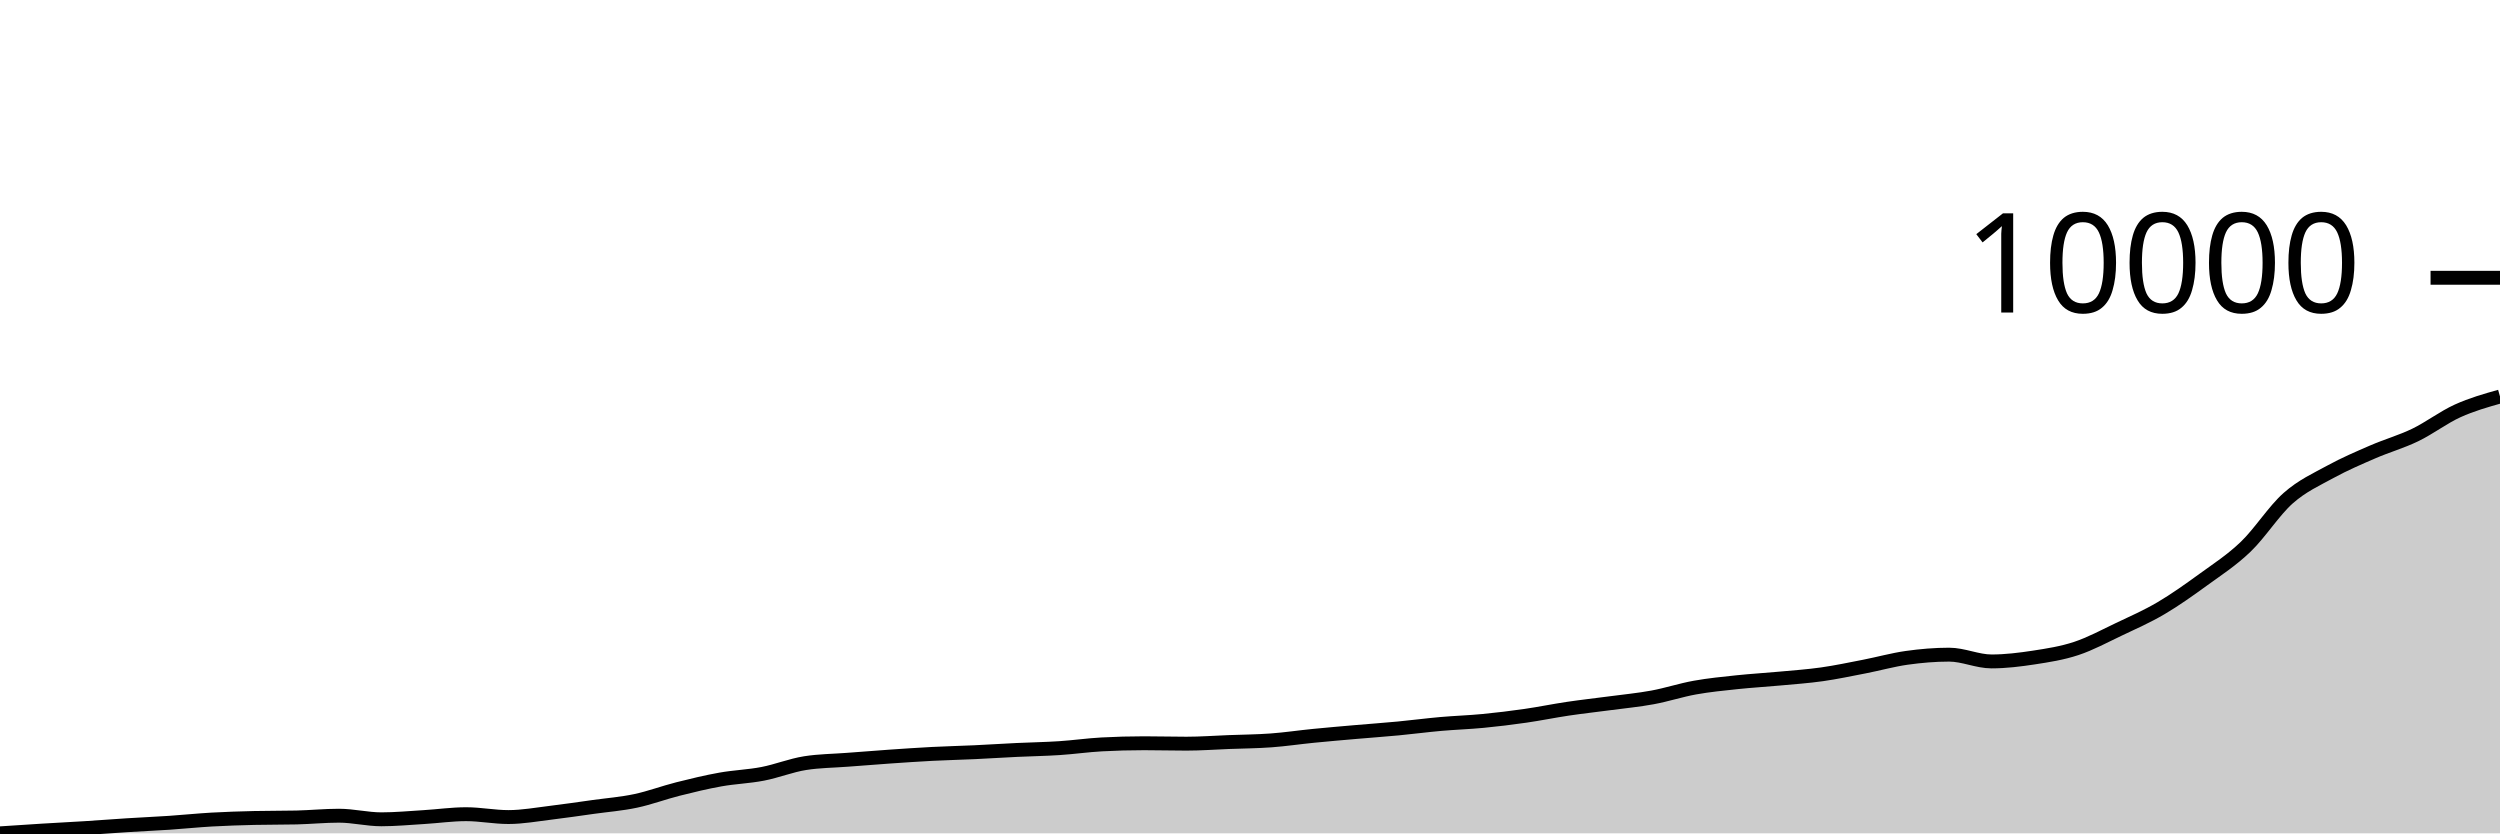
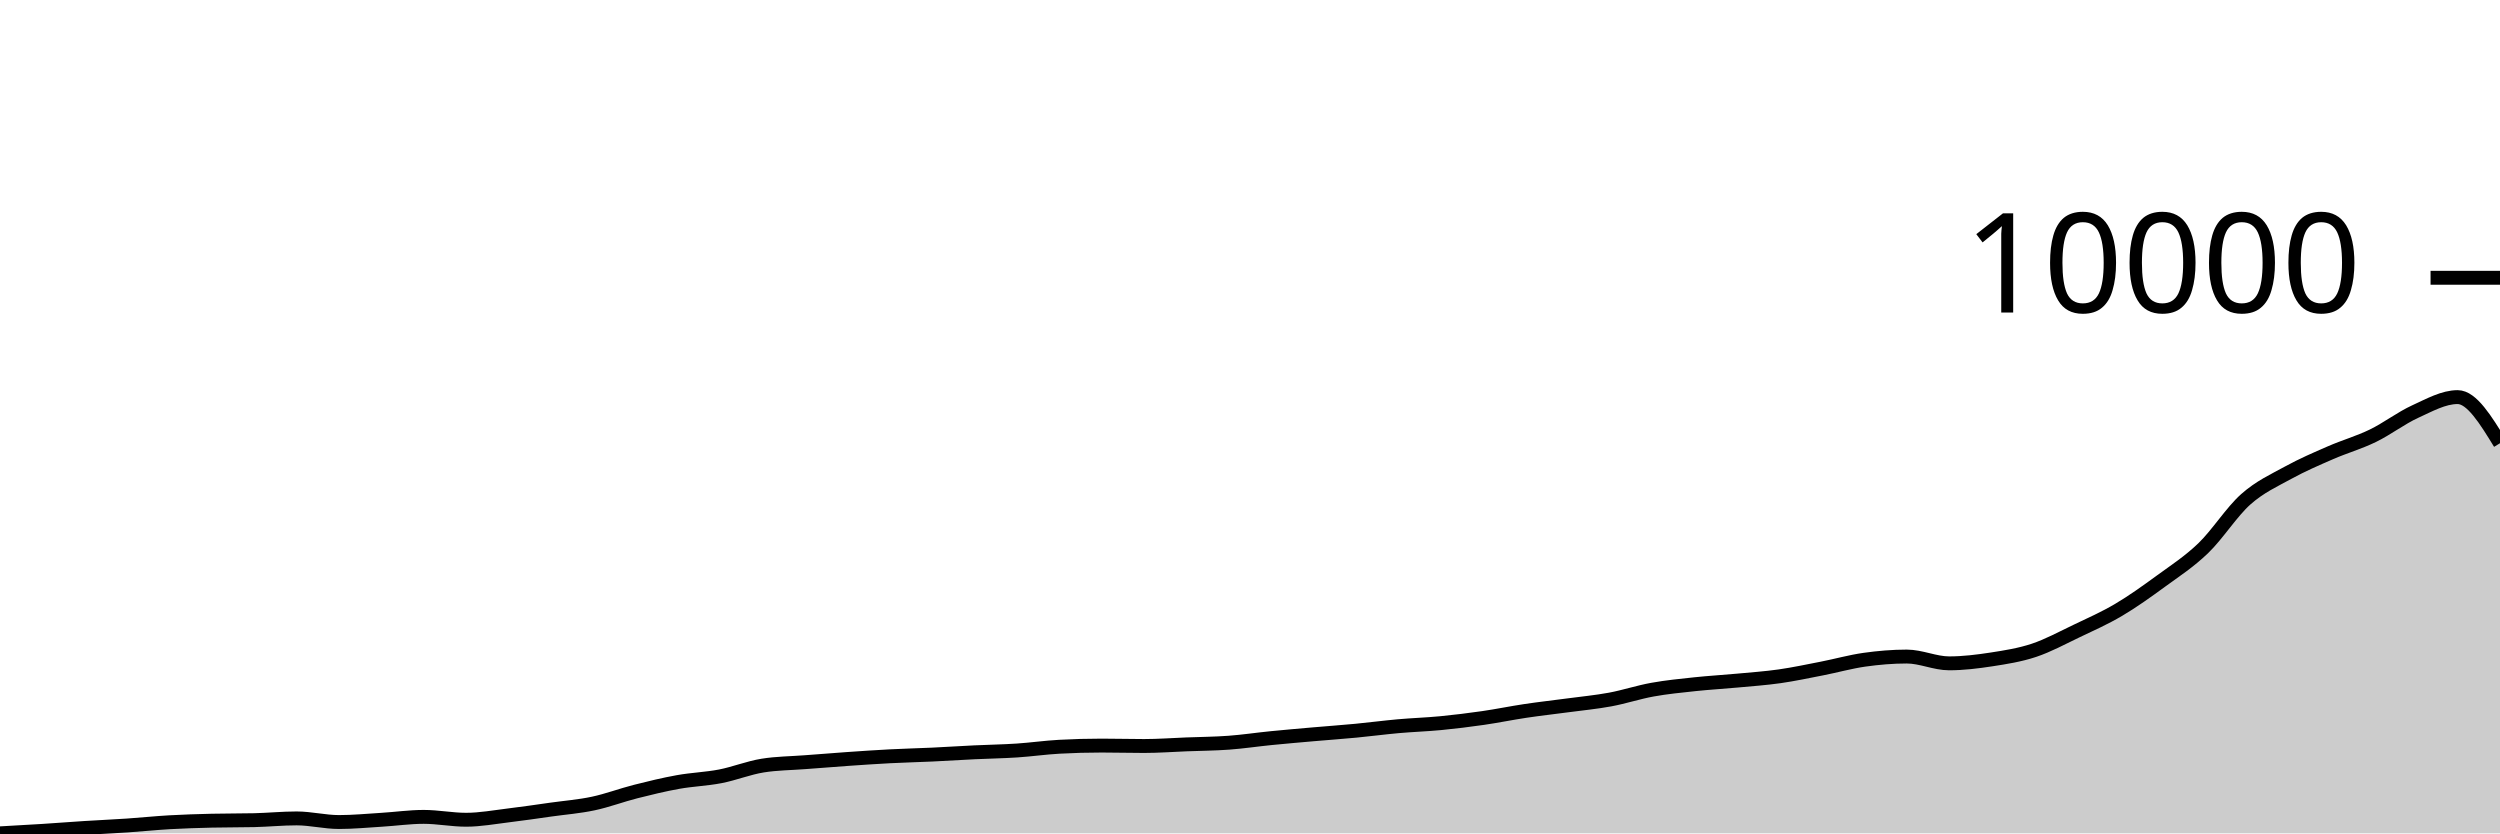
<svg xmlns="http://www.w3.org/2000/svg" viewBox="0 0 180 60">
  <g transform="translate(0,20)">
-     <path class="area" fill="rgba(0, 0, 0, 0.2)" d="M0,40C1.017,39.932,2.034,39.863,3.051,39.801C4.068,39.738,5.085,39.689,6.102,39.625C7.119,39.561,8.136,39.48,9.153,39.416C10.169,39.351,11.186,39.308,12.203,39.24C13.22,39.171,14.237,39.065,15.254,39.007C16.271,38.949,17.288,38.919,18.305,38.894C19.322,38.87,20.339,38.882,21.356,38.858C22.373,38.833,23.39,38.731,24.407,38.731C25.424,38.731,26.441,38.99,27.458,38.99C28.475,38.99,29.492,38.892,30.508,38.831C31.525,38.77,32.542,38.622,33.559,38.622C34.576,38.622,35.593,38.828,36.61,38.828C37.627,38.828,38.644,38.637,39.661,38.516C40.678,38.394,41.695,38.242,42.712,38.1C43.729,37.959,44.746,37.881,45.763,37.665C46.78,37.45,47.797,37.065,48.814,36.809C49.831,36.552,50.847,36.307,51.864,36.125C52.881,35.942,53.898,35.913,54.915,35.716C55.932,35.52,56.949,35.107,57.966,34.946C58.983,34.784,60,34.782,61.017,34.703C62.034,34.625,63.051,34.544,64.068,34.474C65.085,34.404,66.102,34.334,67.119,34.281C68.136,34.229,69.153,34.206,70.169,34.159C71.186,34.111,72.203,34.045,73.22,33.996C74.237,33.947,75.254,33.933,76.271,33.866C77.288,33.8,78.305,33.653,79.322,33.597C80.339,33.542,81.356,33.514,82.373,33.514C83.39,33.514,84.407,33.544,85.424,33.544C86.441,33.544,87.458,33.467,88.475,33.428C89.492,33.389,90.508,33.383,91.525,33.308C92.542,33.234,93.559,33.08,94.576,32.98C95.593,32.879,96.61,32.793,97.627,32.704C98.644,32.615,99.661,32.545,100.678,32.448C101.695,32.352,102.712,32.216,103.729,32.126C104.746,32.036,105.763,32.005,106.78,31.907C107.797,31.809,108.814,31.685,109.831,31.538C110.847,31.392,111.864,31.181,112.881,31.03C113.898,30.879,114.915,30.768,115.932,30.632C116.949,30.496,117.966,30.401,118.983,30.213C120,30.026,121.017,29.689,122.034,29.506C123.051,29.323,124.068,29.225,125.085,29.117C126.102,29.01,127.119,28.953,128.136,28.858C129.153,28.764,130.169,28.694,131.186,28.55C132.203,28.405,133.22,28.189,134.237,27.992C135.254,27.794,136.271,27.507,137.288,27.364C138.305,27.221,139.322,27.135,140.339,27.135C141.356,27.135,142.373,27.623,143.39,27.623C144.407,27.623,145.424,27.496,146.441,27.341C147.458,27.185,148.475,27.027,149.492,26.69C150.508,26.353,151.525,25.802,152.542,25.318C153.559,24.835,154.576,24.389,155.593,23.791C156.61,23.192,157.627,22.467,158.644,21.729C159.661,20.99,160.678,20.337,161.695,19.361C162.712,18.384,163.729,16.77,164.746,15.87C165.763,14.971,166.78,14.521,167.797,13.964C168.814,13.408,169.831,12.974,170.847,12.533C171.864,12.092,172.881,11.809,173.898,11.318C174.915,10.826,175.932,10.046,176.949,9.584C177.966,9.122,178.983,8.835,180,8.548L180,40C178.983,40,177.966,40,176.949,40C175.932,40,174.915,40,173.898,40C172.881,40,171.864,40,170.847,40C169.831,40,168.814,40,167.797,40C166.78,40,165.763,40,164.746,40C163.729,40,162.712,40,161.695,40C160.678,40,159.661,40,158.644,40C157.627,40,156.61,40,155.593,40C154.576,40,153.559,40,152.542,40C151.525,40,150.508,40,149.492,40C148.475,40,147.458,40,146.441,40C145.424,40,144.407,40,143.39,40C142.373,40,141.356,40,140.339,40C139.322,40,138.305,40,137.288,40C136.271,40,135.254,40,134.237,40C133.22,40,132.203,40,131.186,40C130.169,40,129.153,40,128.136,40C127.119,40,126.102,40,125.085,40C124.068,40,123.051,40,122.034,40C121.017,40,120,40,118.983,40C117.966,40,116.949,40,115.932,40C114.915,40,113.898,40,112.881,40C111.864,40,110.847,40,109.831,40C108.814,40,107.797,40,106.78,40C105.763,40,104.746,40,103.729,40C102.712,40,101.695,40,100.678,40C99.661,40,98.644,40,97.627,40C96.61,40,95.593,40,94.576,40C93.559,40,92.542,40,91.525,40C90.508,40,89.492,40,88.475,40C87.458,40,86.441,40,85.424,40C84.407,40,83.39,40,82.373,40C81.356,40,80.339,40,79.322,40C78.305,40,77.288,40,76.271,40C75.254,40,74.237,40,73.22,40C72.203,40,71.186,40,70.169,40C69.153,40,68.136,40,67.119,40C66.102,40,65.085,40,64.068,40C63.051,40,62.034,40,61.017,40C60,40,58.983,40,57.966,40C56.949,40,55.932,40,54.915,40C53.898,40,52.881,40,51.864,40C50.847,40,49.831,40,48.814,40C47.797,40,46.78,40,45.763,40C44.746,40,43.729,40,42.712,40C41.695,40,40.678,40,39.661,40C38.644,40,37.627,40,36.61,40C35.593,40,34.576,40,33.559,40C32.542,40,31.525,40,30.508,40C29.492,40,28.475,40,27.458,40C26.441,40,25.424,40,24.407,40C23.39,40,22.373,40,21.356,40C20.339,40,19.322,40,18.305,40C17.288,40,16.271,40,15.254,40C14.237,40,13.22,40,12.203,40C11.186,40,10.169,40,9.153,40C8.136,40,7.119,40,6.102,40C5.085,40,4.068,40,3.051,40C2.034,40,1.017,40,0,40Z" />
-     <path class="line" stroke="black" fill="none" d="M0,40C1.017,39.932,2.034,39.863,3.051,39.801C4.068,39.738,5.085,39.689,6.102,39.625C7.119,39.561,8.136,39.48,9.153,39.416C10.169,39.351,11.186,39.308,12.203,39.24C13.22,39.171,14.237,39.065,15.254,39.007C16.271,38.949,17.288,38.919,18.305,38.894C19.322,38.87,20.339,38.882,21.356,38.858C22.373,38.833,23.39,38.731,24.407,38.731C25.424,38.731,26.441,38.99,27.458,38.99C28.475,38.99,29.492,38.892,30.508,38.831C31.525,38.77,32.542,38.622,33.559,38.622C34.576,38.622,35.593,38.828,36.61,38.828C37.627,38.828,38.644,38.637,39.661,38.516C40.678,38.394,41.695,38.242,42.712,38.1C43.729,37.959,44.746,37.881,45.763,37.665C46.78,37.45,47.797,37.065,48.814,36.809C49.831,36.552,50.847,36.307,51.864,36.125C52.881,35.942,53.898,35.913,54.915,35.716C55.932,35.52,56.949,35.107,57.966,34.946C58.983,34.784,60,34.782,61.017,34.703C62.034,34.625,63.051,34.544,64.068,34.474C65.085,34.404,66.102,34.334,67.119,34.281C68.136,34.229,69.153,34.206,70.169,34.159C71.186,34.111,72.203,34.045,73.22,33.996C74.237,33.947,75.254,33.933,76.271,33.866C77.288,33.8,78.305,33.653,79.322,33.597C80.339,33.542,81.356,33.514,82.373,33.514C83.39,33.514,84.407,33.544,85.424,33.544C86.441,33.544,87.458,33.467,88.475,33.428C89.492,33.389,90.508,33.383,91.525,33.308C92.542,33.234,93.559,33.08,94.576,32.98C95.593,32.879,96.61,32.793,97.627,32.704C98.644,32.615,99.661,32.545,100.678,32.448C101.695,32.352,102.712,32.216,103.729,32.126C104.746,32.036,105.763,32.005,106.78,31.907C107.797,31.809,108.814,31.685,109.831,31.538C110.847,31.392,111.864,31.181,112.881,31.03C113.898,30.879,114.915,30.768,115.932,30.632C116.949,30.496,117.966,30.401,118.983,30.213C120,30.026,121.017,29.689,122.034,29.506C123.051,29.323,124.068,29.225,125.085,29.117C126.102,29.01,127.119,28.953,128.136,28.858C129.153,28.764,130.169,28.694,131.186,28.55C132.203,28.405,133.22,28.189,134.237,27.992C135.254,27.794,136.271,27.507,137.288,27.364C138.305,27.221,139.322,27.135,140.339,27.135C141.356,27.135,142.373,27.623,143.39,27.623C144.407,27.623,145.424,27.496,146.441,27.341C147.458,27.185,148.475,27.027,149.492,26.69C150.508,26.353,151.525,25.802,152.542,25.318C153.559,24.835,154.576,24.389,155.593,23.791C156.61,23.192,157.627,22.467,158.644,21.729C159.661,20.99,160.678,20.337,161.695,19.361C162.712,18.384,163.729,16.77,164.746,15.87C165.763,14.971,166.78,14.521,167.797,13.964C168.814,13.408,169.831,12.974,170.847,12.533C171.864,12.092,172.881,11.809,173.898,11.318C174.915,10.826,175.932,10.046,176.949,9.584C177.966,9.122,178.983,8.835,180,8.548" />
+     <path class="area" fill="rgba(0, 0, 0, 0.2)" d="M0,40C1.017,39.944,2.034,39.888,3.051,39.823C4.068,39.759,5.085,39.677,6.102,39.613C7.119,39.548,8.136,39.504,9.153,39.436C10.169,39.368,11.186,39.26,12.203,39.202C13.22,39.144,14.237,39.113,15.254,39.089C16.271,39.064,17.288,39.077,18.305,39.052C19.322,39.028,20.339,38.925,21.356,38.925C22.373,38.925,23.39,39.186,24.407,39.186C25.424,39.186,26.441,39.087,27.458,39.025C28.475,38.964,29.492,38.815,30.508,38.815C31.525,38.815,32.542,39.022,33.559,39.022C34.576,39.022,35.593,38.83,36.61,38.708C37.627,38.587,38.644,38.434,39.661,38.291C40.678,38.149,41.695,38.07,42.712,37.854C43.729,37.638,44.746,37.251,45.763,36.993C46.78,36.735,47.797,36.488,48.814,36.305C49.831,36.122,50.847,36.092,51.864,35.895C52.881,35.697,53.898,35.283,54.915,35.121C55.932,34.958,56.949,34.956,57.966,34.877C58.983,34.798,60,34.717,61.017,34.647C62.034,34.576,63.051,34.506,64.068,34.453C65.085,34.4,66.102,34.377,67.119,34.33C68.136,34.282,69.153,34.215,70.169,34.166C71.186,34.117,72.203,34.103,73.22,34.036C74.237,33.969,75.254,33.821,76.271,33.766C77.288,33.71,78.305,33.682,79.322,33.682C80.339,33.682,81.356,33.712,82.373,33.712C83.39,33.712,84.407,33.635,85.424,33.595C86.441,33.556,87.458,33.55,88.475,33.475C89.492,33.4,90.508,33.246,91.525,33.145C92.542,33.044,93.559,32.957,94.576,32.868C95.593,32.779,96.61,32.708,97.627,32.611C98.644,32.514,99.661,32.378,100.678,32.287C101.695,32.196,102.712,32.165,103.729,32.067C104.746,31.968,105.763,31.843,106.78,31.696C107.797,31.549,108.814,31.338,109.831,31.186C110.847,31.034,111.864,30.922,112.881,30.785C113.898,30.648,114.915,30.553,115.932,30.365C116.949,30.176,117.966,29.837,118.983,29.654C120,29.47,121.017,29.372,122.034,29.263C123.051,29.155,124.068,29.098,125.085,29.003C126.102,28.908,127.119,28.838,128.136,28.693C129.153,28.547,130.169,28.33,131.186,28.132C132.203,27.933,133.22,27.645,134.237,27.501C135.254,27.358,136.271,27.271,137.288,27.271C138.305,27.271,139.322,27.761,140.339,27.761C141.356,27.761,142.373,27.634,143.39,27.478C144.407,27.321,145.424,27.162,146.441,26.824C147.458,26.485,148.475,25.931,149.492,25.445C150.508,24.96,151.525,24.511,152.542,23.91C153.559,23.309,154.576,22.579,155.593,21.837C156.61,21.095,157.627,20.439,158.644,19.458C159.661,18.476,160.678,16.854,161.695,15.95C162.712,15.046,163.729,14.593,164.746,14.034C165.763,13.475,166.78,13.039,167.797,12.596C168.814,12.152,169.831,11.868,170.847,11.374C171.864,10.88,172.881,10.096,173.898,9.632C174.915,9.168,175.932,8.591,176.949,8.591C177.966,8.591,178.983,10.251,180,11.912L180,40C178.983,40,177.966,40,176.949,40C175.932,40,174.915,40,173.898,40C172.881,40,171.864,40,170.847,40C169.831,40,168.814,40,167.797,40C166.78,40,165.763,40,164.746,40C163.729,40,162.712,40,161.695,40C160.678,40,159.661,40,158.644,40C157.627,40,156.61,40,155.593,40C154.576,40,153.559,40,152.542,40C151.525,40,150.508,40,149.492,40C148.475,40,147.458,40,146.441,40C145.424,40,144.407,40,143.39,40C142.373,40,141.356,40,140.339,40C139.322,40,138.305,40,137.288,40C136.271,40,135.254,40,134.237,40C133.22,40,132.203,40,131.186,40C130.169,40,129.153,40,128.136,40C127.119,40,126.102,40,125.085,40C124.068,40,123.051,40,122.034,40C121.017,40,120,40,118.983,40C117.966,40,116.949,40,115.932,40C114.915,40,113.898,40,112.881,40C111.864,40,110.847,40,109.831,40C108.814,40,107.797,40,106.78,40C105.763,40,104.746,40,103.729,40C102.712,40,101.695,40,100.678,40C99.661,40,98.644,40,97.627,40C96.61,40,95.593,40,94.576,40C93.559,40,92.542,40,91.525,40C90.508,40,89.492,40,88.475,40C87.458,40,86.441,40,85.424,40C84.407,40,83.39,40,82.373,40C81.356,40,80.339,40,79.322,40C78.305,40,77.288,40,76.271,40C75.254,40,74.237,40,73.22,40C72.203,40,71.186,40,70.169,40C69.153,40,68.136,40,67.119,40C66.102,40,65.085,40,64.068,40C63.051,40,62.034,40,61.017,40C60,40,58.983,40,57.966,40C56.949,40,55.932,40,54.915,40C53.898,40,52.881,40,51.864,40C50.847,40,49.831,40,48.814,40C47.797,40,46.78,40,45.763,40C44.746,40,43.729,40,42.712,40C41.695,40,40.678,40,39.661,40C38.644,40,37.627,40,36.61,40C35.593,40,34.576,40,33.559,40C32.542,40,31.525,40,30.508,40C29.492,40,28.475,40,27.458,40C26.441,40,25.424,40,24.407,40C23.39,40,22.373,40,21.356,40C20.339,40,19.322,40,18.305,40C17.288,40,16.271,40,15.254,40C14.237,40,13.22,40,12.203,40C11.186,40,10.169,40,9.153,40C8.136,40,7.119,40,6.102,40C5.085,40,4.068,40,3.051,40C2.034,40,1.017,40,0,40Z" />
+     <path class="line" stroke="black" fill="none" d="M0,40C1.017,39.944,2.034,39.888,3.051,39.823C4.068,39.759,5.085,39.677,6.102,39.613C7.119,39.548,8.136,39.504,9.153,39.436C10.169,39.368,11.186,39.26,12.203,39.202C13.22,39.144,14.237,39.113,15.254,39.089C16.271,39.064,17.288,39.077,18.305,39.052C19.322,39.028,20.339,38.925,21.356,38.925C22.373,38.925,23.39,39.186,24.407,39.186C25.424,39.186,26.441,39.087,27.458,39.025C28.475,38.964,29.492,38.815,30.508,38.815C31.525,38.815,32.542,39.022,33.559,39.022C34.576,39.022,35.593,38.83,36.61,38.708C37.627,38.587,38.644,38.434,39.661,38.291C40.678,38.149,41.695,38.07,42.712,37.854C43.729,37.638,44.746,37.251,45.763,36.993C46.78,36.735,47.797,36.488,48.814,36.305C49.831,36.122,50.847,36.092,51.864,35.895C52.881,35.697,53.898,35.283,54.915,35.121C55.932,34.958,56.949,34.956,57.966,34.877C58.983,34.798,60,34.717,61.017,34.647C62.034,34.576,63.051,34.506,64.068,34.453C65.085,34.4,66.102,34.377,67.119,34.33C68.136,34.282,69.153,34.215,70.169,34.166C71.186,34.117,72.203,34.103,73.22,34.036C74.237,33.969,75.254,33.821,76.271,33.766C77.288,33.71,78.305,33.682,79.322,33.682C80.339,33.682,81.356,33.712,82.373,33.712C83.39,33.712,84.407,33.635,85.424,33.595C86.441,33.556,87.458,33.55,88.475,33.475C89.492,33.4,90.508,33.246,91.525,33.145C92.542,33.044,93.559,32.957,94.576,32.868C95.593,32.779,96.61,32.708,97.627,32.611C98.644,32.514,99.661,32.378,100.678,32.287C101.695,32.196,102.712,32.165,103.729,32.067C104.746,31.968,105.763,31.843,106.78,31.696C107.797,31.549,108.814,31.338,109.831,31.186C110.847,31.034,111.864,30.922,112.881,30.785C113.898,30.648,114.915,30.553,115.932,30.365C116.949,30.176,117.966,29.837,118.983,29.654C120,29.47,121.017,29.372,122.034,29.263C123.051,29.155,124.068,29.098,125.085,29.003C126.102,28.908,127.119,28.838,128.136,28.693C129.153,28.547,130.169,28.33,131.186,28.132C132.203,27.933,133.22,27.645,134.237,27.501C135.254,27.358,136.271,27.271,137.288,27.271C138.305,27.271,139.322,27.761,140.339,27.761C141.356,27.761,142.373,27.634,143.39,27.478C144.407,27.321,145.424,27.162,146.441,26.824C147.458,26.485,148.475,25.931,149.492,25.445C150.508,24.96,151.525,24.511,152.542,23.91C153.559,23.309,154.576,22.579,155.593,21.837C156.61,21.095,157.627,20.439,158.644,19.458C159.661,18.476,160.678,16.854,161.695,15.95C162.712,15.046,163.729,14.593,164.746,14.034C165.763,13.475,166.78,13.039,167.797,12.596C168.814,12.152,169.831,11.868,170.847,11.374C171.864,10.88,172.881,10.096,173.898,9.632C174.915,9.168,175.932,8.591,176.949,8.591C177.966,8.591,178.983,10.251,180,11.912" />
    <path class="axis-ceiling" stroke-width="1" stroke="black" fill="none" d="M175,0L180,0" />
    <text class="axis-ceiling-label" font-family="sans-serif" text-anchor="end" font-size="10px" x="170" y="2.5">10000</text>
  </g>
</svg>
